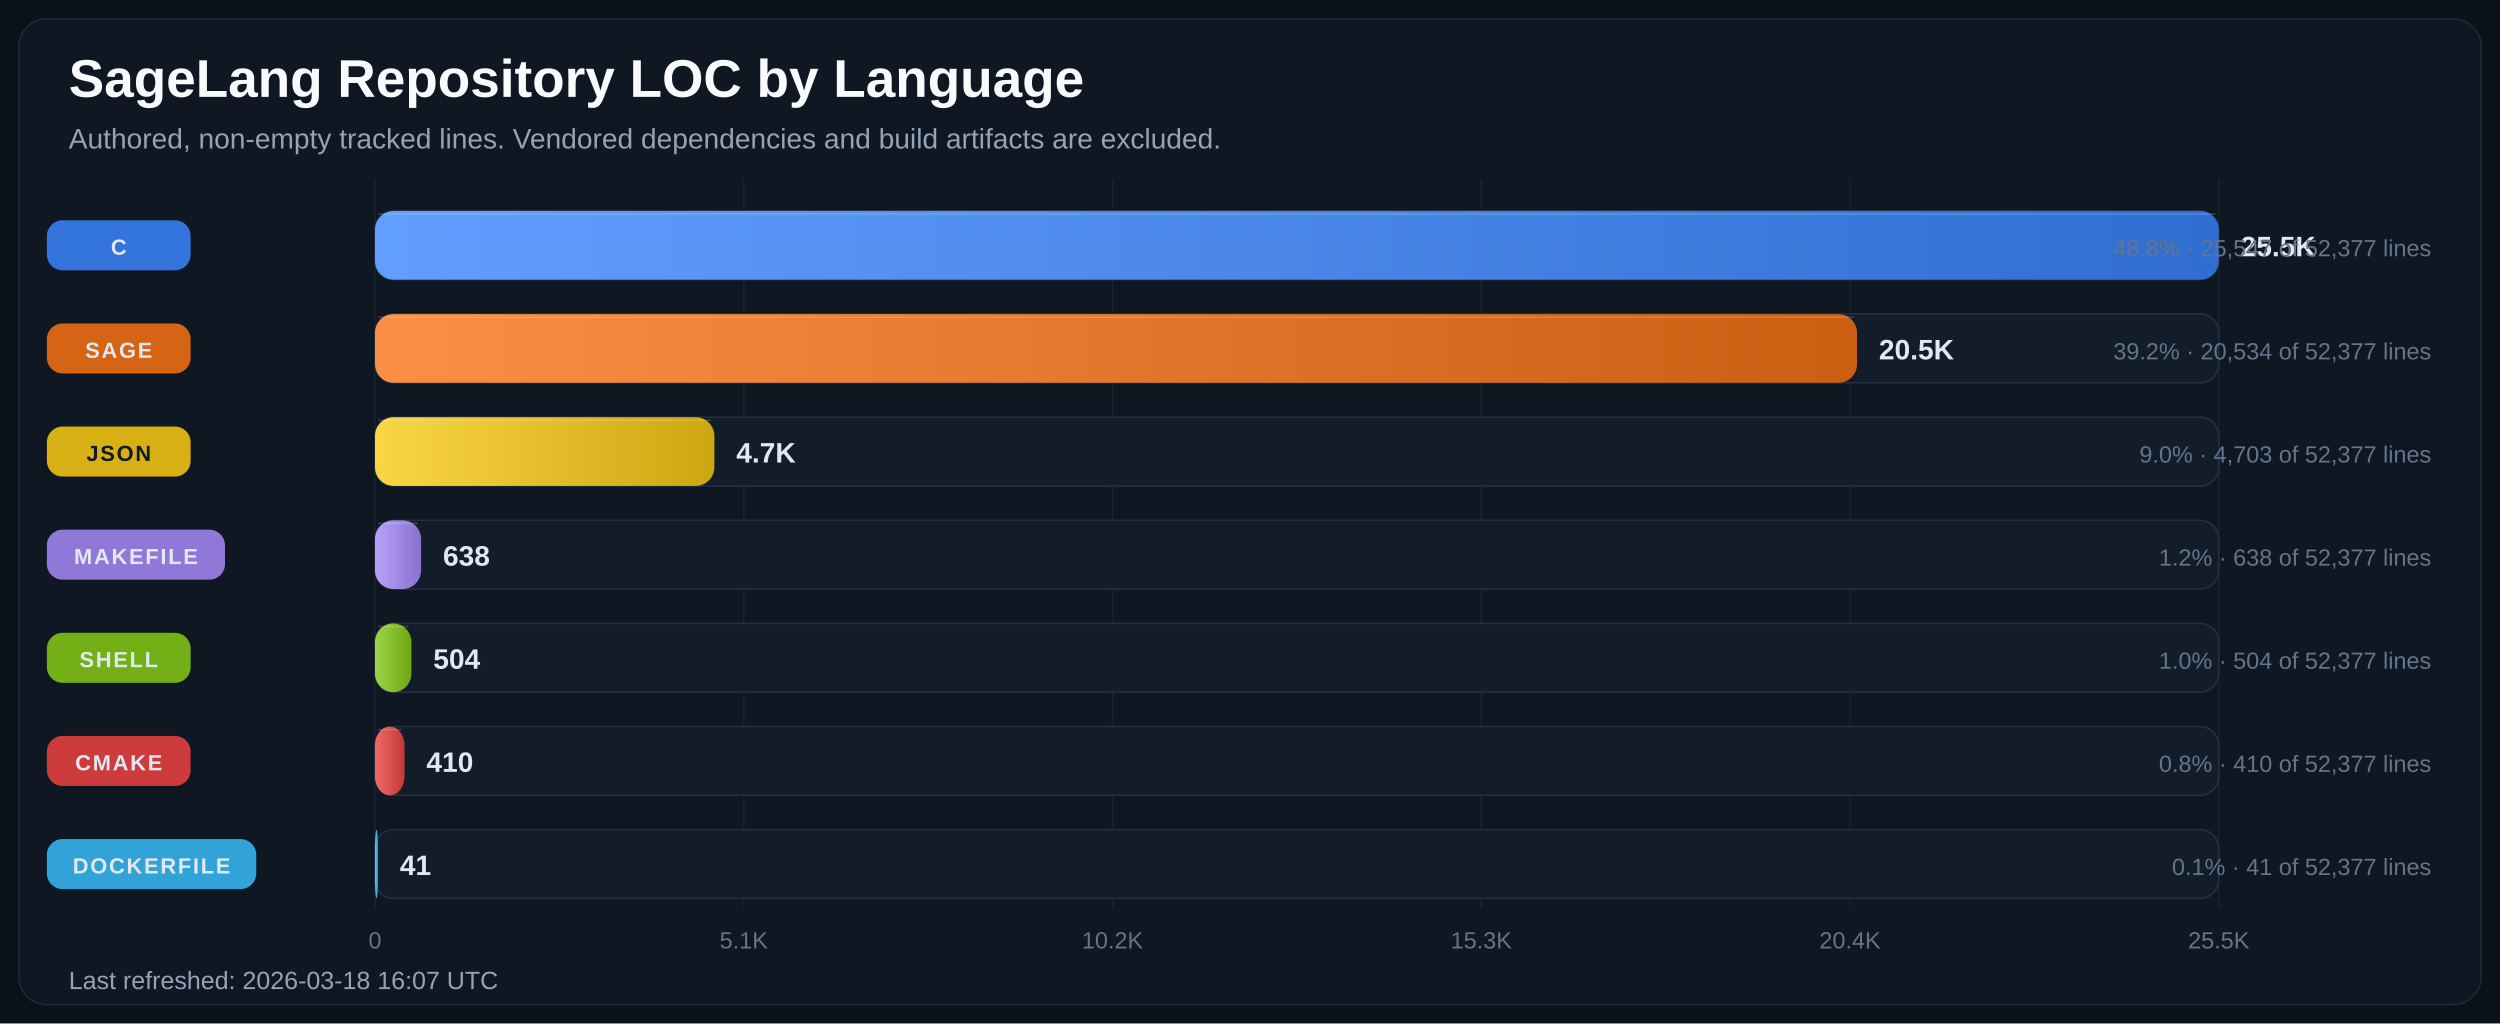
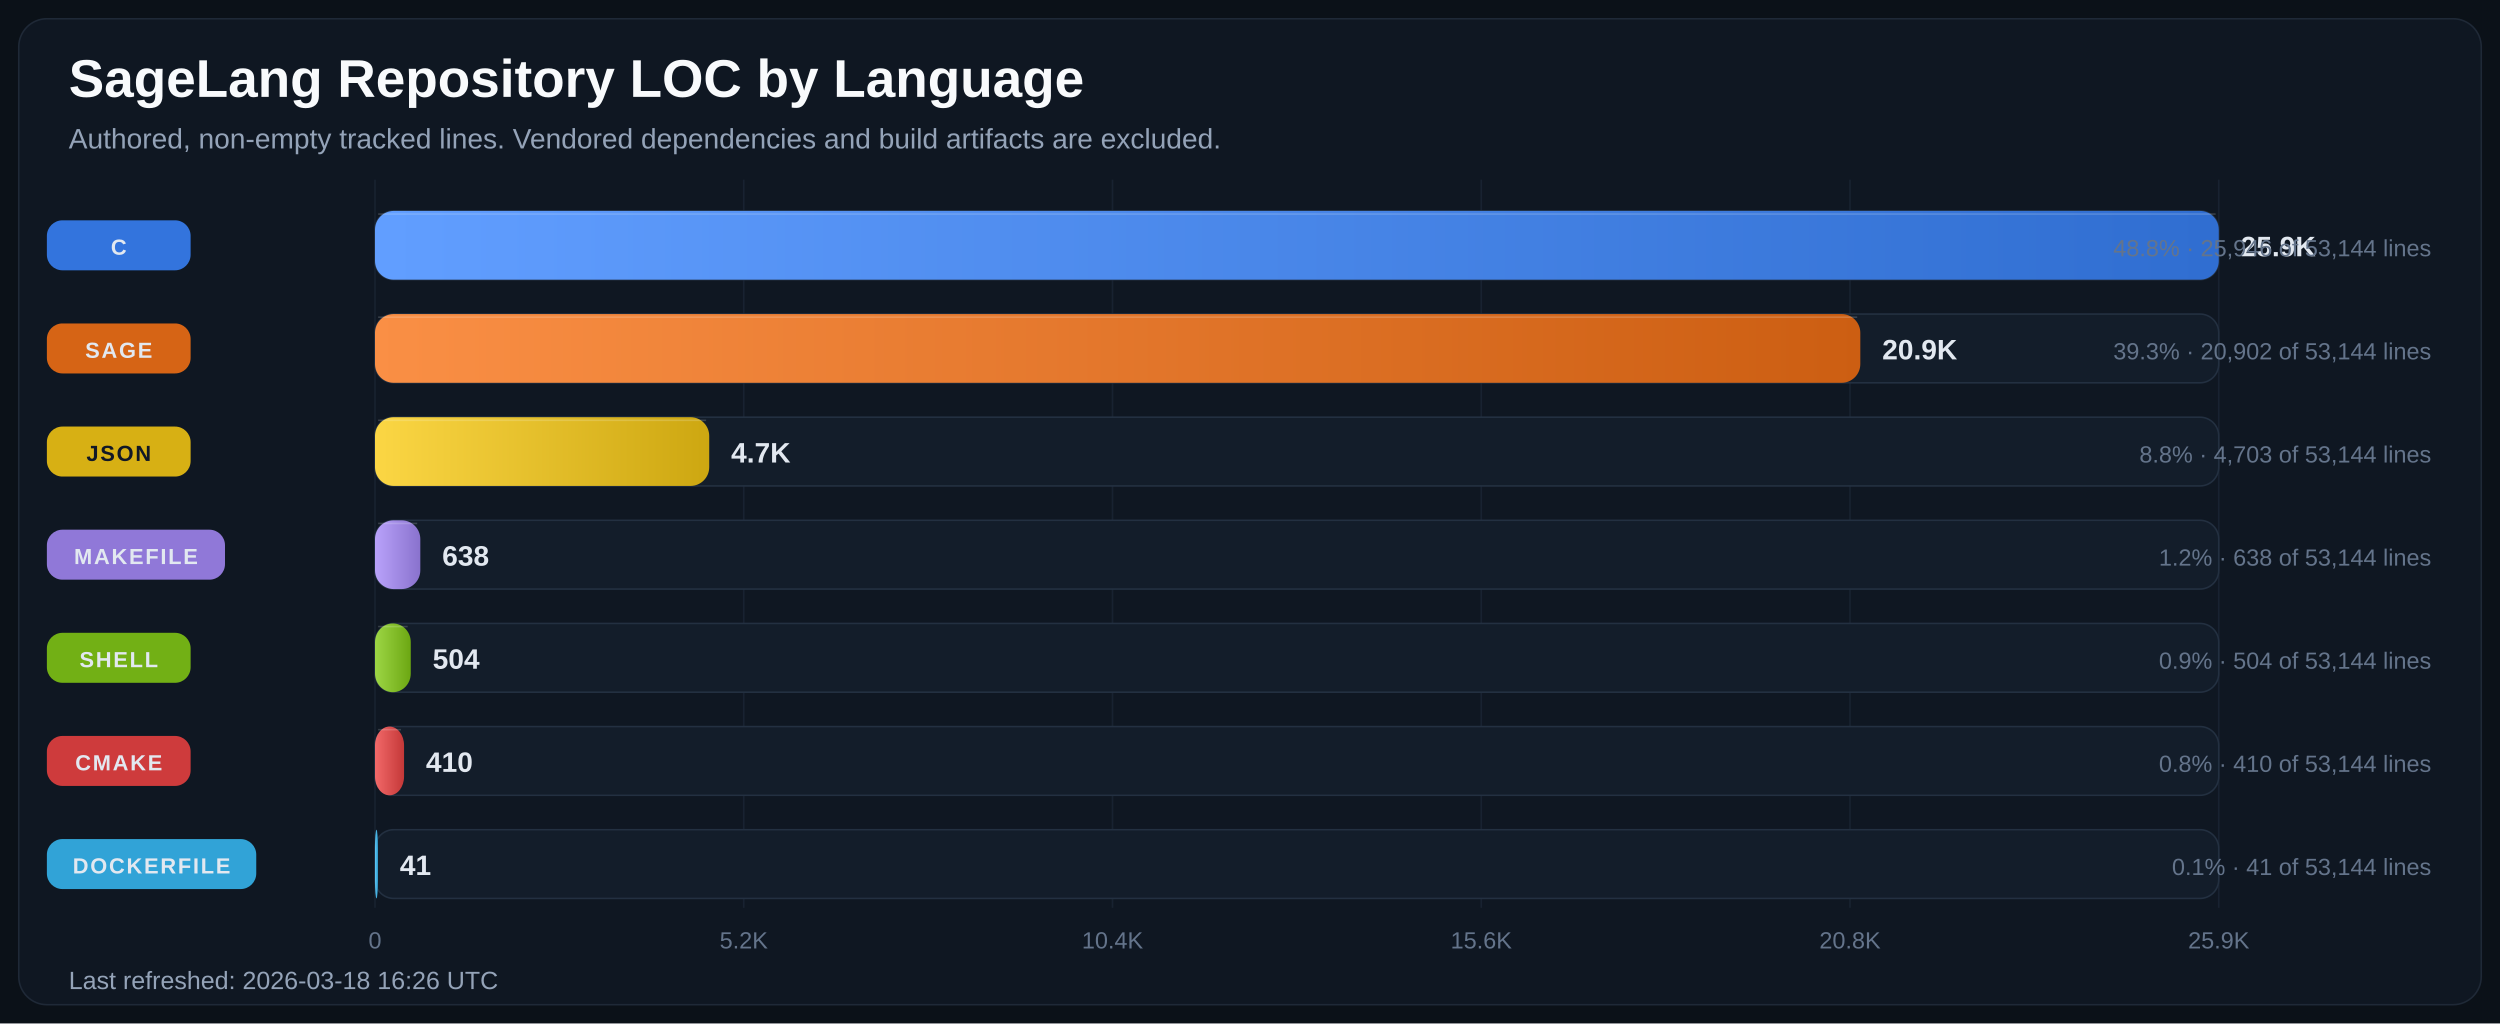
<svg xmlns="http://www.w3.org/2000/svg" width="1600" height="655" viewBox="0 0 1600 655" role="img" aria-labelledby="title desc">
  <defs>
    <linearGradient id="bar-gradient-0" x1="0%" y1="0%" x2="100%" y2="0%">
      <stop offset="0%" stop-color="#619EFF" />
      <stop offset="100%" stop-color="#306ED1" />
    </linearGradient>
    <linearGradient id="bar-gradient-1" x1="0%" y1="0%" x2="100%" y2="0%">
      <stop offset="0%" stop-color="#FA8F45" />
      <stop offset="100%" stop-color="#CC5E12" />
    </linearGradient>
    <linearGradient id="bar-gradient-2" x1="0%" y1="0%" x2="100%" y2="0%">
      <stop offset="0%" stop-color="#FBD644" />
      <stop offset="100%" stop-color="#CDA711" />
    </linearGradient>
    <linearGradient id="bar-gradient-3" x1="0%" y1="0%" x2="100%" y2="0%">
      <stop offset="0%" stop-color="#B9A2FB" />
      <stop offset="100%" stop-color="#8972CD" />
    </linearGradient>
    <linearGradient id="bar-gradient-4" x1="0%" y1="0%" x2="100%" y2="0%">
      <stop offset="0%" stop-color="#9DD645" />
      <stop offset="100%" stop-color="#6CA712" />
    </linearGradient>
    <linearGradient id="bar-gradient-5" x1="0%" y1="0%" x2="100%" y2="0%">
      <stop offset="0%" stop-color="#F26969" />
      <stop offset="100%" stop-color="#C43838" />
    </linearGradient>
    <linearGradient id="bar-gradient-6" x1="0%" y1="0%" x2="100%" y2="0%">
      <stop offset="0%" stop-color="#60CAF9" />
      <stop offset="100%" stop-color="#2E9BCB" />
    </linearGradient>
  </defs>
  <rect width="100%" height="100%" fill="#0B1118" />
  <rect x="12" y="12" width="1576" height="631" rx="18" fill="#0F1722" stroke="#1F2937" />
  <text x="44" y="62" fill="#F8FAFC" font-size="34" font-family="Segoe UI, Arial, sans-serif" font-weight="700">SageLang Repository LOC by Language</text>
  <text x="44" y="95" fill="#94A3B8" font-size="18" font-family="Segoe UI, Arial, sans-serif">Authored, non-empty tracked lines. Vendored dependencies and build artifacts are excluded.</text>
  <line x1="240.0" y1="115" x2="240.0" y2="581" stroke="#182231" stroke-width="1" />
  <text x="240.0" y="607" text-anchor="middle" fill="#64748B" font-size="15" font-family="Segoe UI, Arial, sans-serif">0</text>
  <line x1="476.0" y1="115" x2="476.0" y2="581" stroke="#182231" stroke-width="1" />
-   <text x="476.0" y="607" text-anchor="middle" fill="#64748B" font-size="15" font-family="Segoe UI, Arial, sans-serif">5.1K</text>
+   <text x="476.0" y="607" text-anchor="middle" fill="#64748B" font-size="15" font-family="Segoe UI, Arial, sans-serif">5.2K</text>
  <line x1="712.0" y1="115" x2="712.0" y2="581" stroke="#182231" stroke-width="1" />
-   <text x="712.0" y="607" text-anchor="middle" fill="#64748B" font-size="15" font-family="Segoe UI, Arial, sans-serif">10.2K</text>
+   <text x="712.0" y="607" text-anchor="middle" fill="#64748B" font-size="15" font-family="Segoe UI, Arial, sans-serif">10.4K</text>
  <line x1="948.0" y1="115" x2="948.0" y2="581" stroke="#182231" stroke-width="1" />
-   <text x="948.0" y="607" text-anchor="middle" fill="#64748B" font-size="15" font-family="Segoe UI, Arial, sans-serif">15.3K</text>
+   <text x="948.0" y="607" text-anchor="middle" fill="#64748B" font-size="15" font-family="Segoe UI, Arial, sans-serif">15.6K</text>
  <line x1="1184.0" y1="115" x2="1184.0" y2="581" stroke="#182231" stroke-width="1" />
-   <text x="1184.0" y="607" text-anchor="middle" fill="#64748B" font-size="15" font-family="Segoe UI, Arial, sans-serif">20.4K</text>
+   <text x="1184.0" y="607" text-anchor="middle" fill="#64748B" font-size="15" font-family="Segoe UI, Arial, sans-serif">20.8K</text>
  <line x1="1420.0" y1="115" x2="1420.0" y2="581" stroke="#182231" stroke-width="1" />
-   <text x="1420.0" y="607" text-anchor="middle" fill="#64748B" font-size="15" font-family="Segoe UI, Arial, sans-serif">25.5K</text>
+   <text x="1420.0" y="607" text-anchor="middle" fill="#64748B" font-size="15" font-family="Segoe UI, Arial, sans-serif">25.9K</text>
  <rect x="30" y="141.0" width="92" height="32" rx="10" fill="#3479E6" opacity="0.95" />
  <text x="76.0" y="163.0" text-anchor="middle" fill="#E2E8F0" font-size="14" font-family="Segoe UI, Arial, sans-serif" font-weight="700" letter-spacing="1.1">C</text>
  <rect x="240" y="135" width="1180" height="44" rx="12" fill="#131D2A" stroke="#233041" />
  <rect x="240" y="135" width="1180.0" height="44" rx="12" fill="url(#bar-gradient-0)" />
  <line x1="242.0" y1="137.0" x2="1418.0" y2="137.0" stroke="#F8FAFC" stroke-opacity="0.18" />
-   <text x="1434.0" y="164.0" fill="#E2E8F0" font-size="18" font-family="Segoe UI, Arial, sans-serif" font-weight="700">25.5K</text>
-   <text x="1556" y="164.0" text-anchor="end" fill="#64748B" font-size="15" font-family="Segoe UI, Arial, sans-serif">48.8% · 25,547 of 52,377 lines</text>
+   <text x="1434.0" y="164.0" fill="#E2E8F0" font-size="18" font-family="Segoe UI, Arial, sans-serif" font-weight="700">25.9K</text>
+   <text x="1556" y="164.0" text-anchor="end" fill="#64748B" font-size="15" font-family="Segoe UI, Arial, sans-serif">48.8% · 25,946 of 53,144 lines</text>
  <rect x="30" y="207.0" width="92" height="32" rx="10" fill="#E06814" opacity="0.95" />
  <text x="76.0" y="229.0" text-anchor="middle" fill="#E2E8F0" font-size="14" font-family="Segoe UI, Arial, sans-serif" font-weight="700" letter-spacing="1.1">SAGE</text>
  <rect x="240" y="201" width="1180" height="44" rx="12" fill="#131D2A" stroke="#233041" />
-   <rect x="240" y="201" width="948.5" height="44" rx="12" fill="url(#bar-gradient-1)" />
-   <line x1="242.0" y1="203.0" x2="1186.5" y2="203.0" stroke="#F8FAFC" stroke-opacity="0.18" />
-   <text x="1202.5" y="230.0" fill="#E2E8F0" font-size="18" font-family="Segoe UI, Arial, sans-serif" font-weight="700">20.5K</text>
-   <text x="1556" y="230.0" text-anchor="end" fill="#64748B" font-size="15" font-family="Segoe UI, Arial, sans-serif">39.2% · 20,534 of 52,377 lines</text>
+   <rect x="240" y="201" width="950.6" height="44" rx="12" fill="url(#bar-gradient-1)" />
+   <line x1="242.0" y1="203.0" x2="1188.6" y2="203.0" stroke="#F8FAFC" stroke-opacity="0.18" />
+   <text x="1204.6" y="230.0" fill="#E2E8F0" font-size="18" font-family="Segoe UI, Arial, sans-serif" font-weight="700">20.9K</text>
+   <text x="1556" y="230.0" text-anchor="end" fill="#64748B" font-size="15" font-family="Segoe UI, Arial, sans-serif">39.3% · 20,902 of 53,144 lines</text>
  <rect x="30" y="273.0" width="92" height="32" rx="10" fill="#E1B813" opacity="0.95" />
  <text x="76.0" y="295.0" text-anchor="middle" fill="#111827" font-size="14" font-family="Segoe UI, Arial, sans-serif" font-weight="700" letter-spacing="1.1">JSON</text>
  <rect x="240" y="267" width="1180" height="44" rx="12" fill="#131D2A" stroke="#233041" />
-   <rect x="240" y="267" width="217.2" height="44" rx="12" fill="url(#bar-gradient-2)" />
-   <line x1="242.0" y1="269.0" x2="455.2" y2="269.0" stroke="#F8FAFC" stroke-opacity="0.18" />
-   <text x="471.2" y="296.0" fill="#E2E8F0" font-size="18" font-family="Segoe UI, Arial, sans-serif" font-weight="700">4.7K</text>
-   <text x="1556" y="296.0" text-anchor="end" fill="#64748B" font-size="15" font-family="Segoe UI, Arial, sans-serif">9.0% · 4,703 of 52,377 lines</text>
+   <rect x="240" y="267" width="213.9" height="44" rx="12" fill="url(#bar-gradient-2)" />
+   <line x1="242.0" y1="269.0" x2="451.9" y2="269.0" stroke="#F8FAFC" stroke-opacity="0.18" />
+   <text x="467.9" y="296.0" fill="#E2E8F0" font-size="18" font-family="Segoe UI, Arial, sans-serif" font-weight="700">4.7K</text>
+   <text x="1556" y="296.0" text-anchor="end" fill="#64748B" font-size="15" font-family="Segoe UI, Arial, sans-serif">8.8% · 4,703 of 53,144 lines</text>
  <rect x="30" y="339.0" width="114" height="32" rx="10" fill="#967DE1" opacity="0.95" />
  <text x="87.0" y="361.0" text-anchor="middle" fill="#E2E8F0" font-size="14" font-family="Segoe UI, Arial, sans-serif" font-weight="700" letter-spacing="1.1">MAKEFILE</text>
  <rect x="240" y="333" width="1180" height="44" rx="12" fill="#131D2A" stroke="#233041" />
-   <rect x="240" y="333" width="29.5" height="44" rx="12" fill="url(#bar-gradient-3)" />
-   <line x1="242.0" y1="335.0" x2="267.5" y2="335.0" stroke="#F8FAFC" stroke-opacity="0.18" />
-   <text x="283.5" y="362.0" fill="#E2E8F0" font-size="18" font-family="Segoe UI, Arial, sans-serif" font-weight="700">638</text>
-   <text x="1556" y="362.0" text-anchor="end" fill="#64748B" font-size="15" font-family="Segoe UI, Arial, sans-serif">1.2% · 638 of 52,377 lines</text>
+   <rect x="240" y="333" width="29.0" height="44" rx="12" fill="url(#bar-gradient-3)" />
+   <line x1="242.0" y1="335.0" x2="267.0" y2="335.0" stroke="#F8FAFC" stroke-opacity="0.18" />
+   <text x="283.0" y="362.0" fill="#E2E8F0" font-size="18" font-family="Segoe UI, Arial, sans-serif" font-weight="700">638</text>
+   <text x="1556" y="362.0" text-anchor="end" fill="#64748B" font-size="15" font-family="Segoe UI, Arial, sans-serif">1.2% · 638 of 53,144 lines</text>
  <rect x="30" y="405.0" width="92" height="32" rx="10" fill="#77B814" opacity="0.95" />
  <text x="76.0" y="427.0" text-anchor="middle" fill="#E2E8F0" font-size="14" font-family="Segoe UI, Arial, sans-serif" font-weight="700" letter-spacing="1.1">SHELL</text>
  <rect x="240" y="399" width="1180" height="44" rx="12" fill="#131D2A" stroke="#233041" />
-   <rect x="240" y="399" width="23.3" height="44" rx="12" fill="url(#bar-gradient-4)" />
-   <line x1="242.0" y1="401.0" x2="261.3" y2="401.0" stroke="#F8FAFC" stroke-opacity="0.18" />
-   <text x="277.3" y="428.0" fill="#E2E8F0" font-size="18" font-family="Segoe UI, Arial, sans-serif" font-weight="700">504</text>
-   <text x="1556" y="428.0" text-anchor="end" fill="#64748B" font-size="15" font-family="Segoe UI, Arial, sans-serif">1.0% · 504 of 52,377 lines</text>
+   <rect x="240" y="399" width="22.9" height="44" rx="12" fill="url(#bar-gradient-4)" />
+   <line x1="242.0" y1="401.0" x2="260.9" y2="401.0" stroke="#F8FAFC" stroke-opacity="0.18" />
+   <text x="276.9" y="428.0" fill="#E2E8F0" font-size="18" font-family="Segoe UI, Arial, sans-serif" font-weight="700">504</text>
+   <text x="1556" y="428.0" text-anchor="end" fill="#64748B" font-size="15" font-family="Segoe UI, Arial, sans-serif">0.9% · 504 of 53,144 lines</text>
  <rect x="30" y="471.0" width="92" height="32" rx="10" fill="#D73D3D" opacity="0.95" />
  <text x="76.0" y="493.0" text-anchor="middle" fill="#E2E8F0" font-size="14" font-family="Segoe UI, Arial, sans-serif" font-weight="700" letter-spacing="1.1">CMAKE</text>
  <rect x="240" y="465" width="1180" height="44" rx="12" fill="#131D2A" stroke="#233041" />
-   <rect x="240" y="465" width="18.9" height="44" rx="12" fill="url(#bar-gradient-5)" />
-   <line x1="242.0" y1="467.0" x2="256.9" y2="467.0" stroke="#F8FAFC" stroke-opacity="0.18" />
-   <text x="272.9" y="494.0" fill="#E2E8F0" font-size="18" font-family="Segoe UI, Arial, sans-serif" font-weight="700">410</text>
-   <text x="1556" y="494.0" text-anchor="end" fill="#64748B" font-size="15" font-family="Segoe UI, Arial, sans-serif">0.8% · 410 of 52,377 lines</text>
+   <rect x="240" y="465" width="18.6" height="44" rx="12" fill="url(#bar-gradient-5)" />
+   <line x1="242.0" y1="467.0" x2="256.6" y2="467.0" stroke="#F8FAFC" stroke-opacity="0.18" />
+   <text x="272.6" y="494.0" fill="#E2E8F0" font-size="18" font-family="Segoe UI, Arial, sans-serif" font-weight="700">410</text>
+   <text x="1556" y="494.0" text-anchor="end" fill="#64748B" font-size="15" font-family="Segoe UI, Arial, sans-serif">0.8% · 410 of 53,144 lines</text>
  <rect x="30" y="537.0" width="134" height="32" rx="10" fill="#32AADF" opacity="0.95" />
  <text x="97.0" y="559.0" text-anchor="middle" fill="#E2E8F0" font-size="14" font-family="Segoe UI, Arial, sans-serif" font-weight="700" letter-spacing="1.1">DOCKERFILE</text>
  <rect x="240" y="531" width="1180" height="44" rx="12" fill="#131D2A" stroke="#233041" />
  <rect x="240" y="531" width="1.9" height="44" rx="12" fill="url(#bar-gradient-6)" />
  <line x1="242.0" y1="533.0" x2="242.0" y2="533.0" stroke="#F8FAFC" stroke-opacity="0.18" />
  <text x="255.9" y="560.0" fill="#E2E8F0" font-size="18" font-family="Segoe UI, Arial, sans-serif" font-weight="700">41</text>
-   <text x="1556" y="560.0" text-anchor="end" fill="#64748B" font-size="15" font-family="Segoe UI, Arial, sans-serif">0.1% · 41 of 52,377 lines</text>
-   <text x="44" y="633" fill="#94A3B8" font-size="16" font-family="Segoe UI, Arial, sans-serif">Last refreshed: 2026-03-18 16:07 UTC</text>
+   <text x="1556" y="560.0" text-anchor="end" fill="#64748B" font-size="15" font-family="Segoe UI, Arial, sans-serif">0.1% · 41 of 53,144 lines</text>
+   <text x="44" y="633" fill="#94A3B8" font-size="16" font-family="Segoe UI, Arial, sans-serif">Last refreshed: 2026-03-18 16:26 UTC</text>
</svg>
